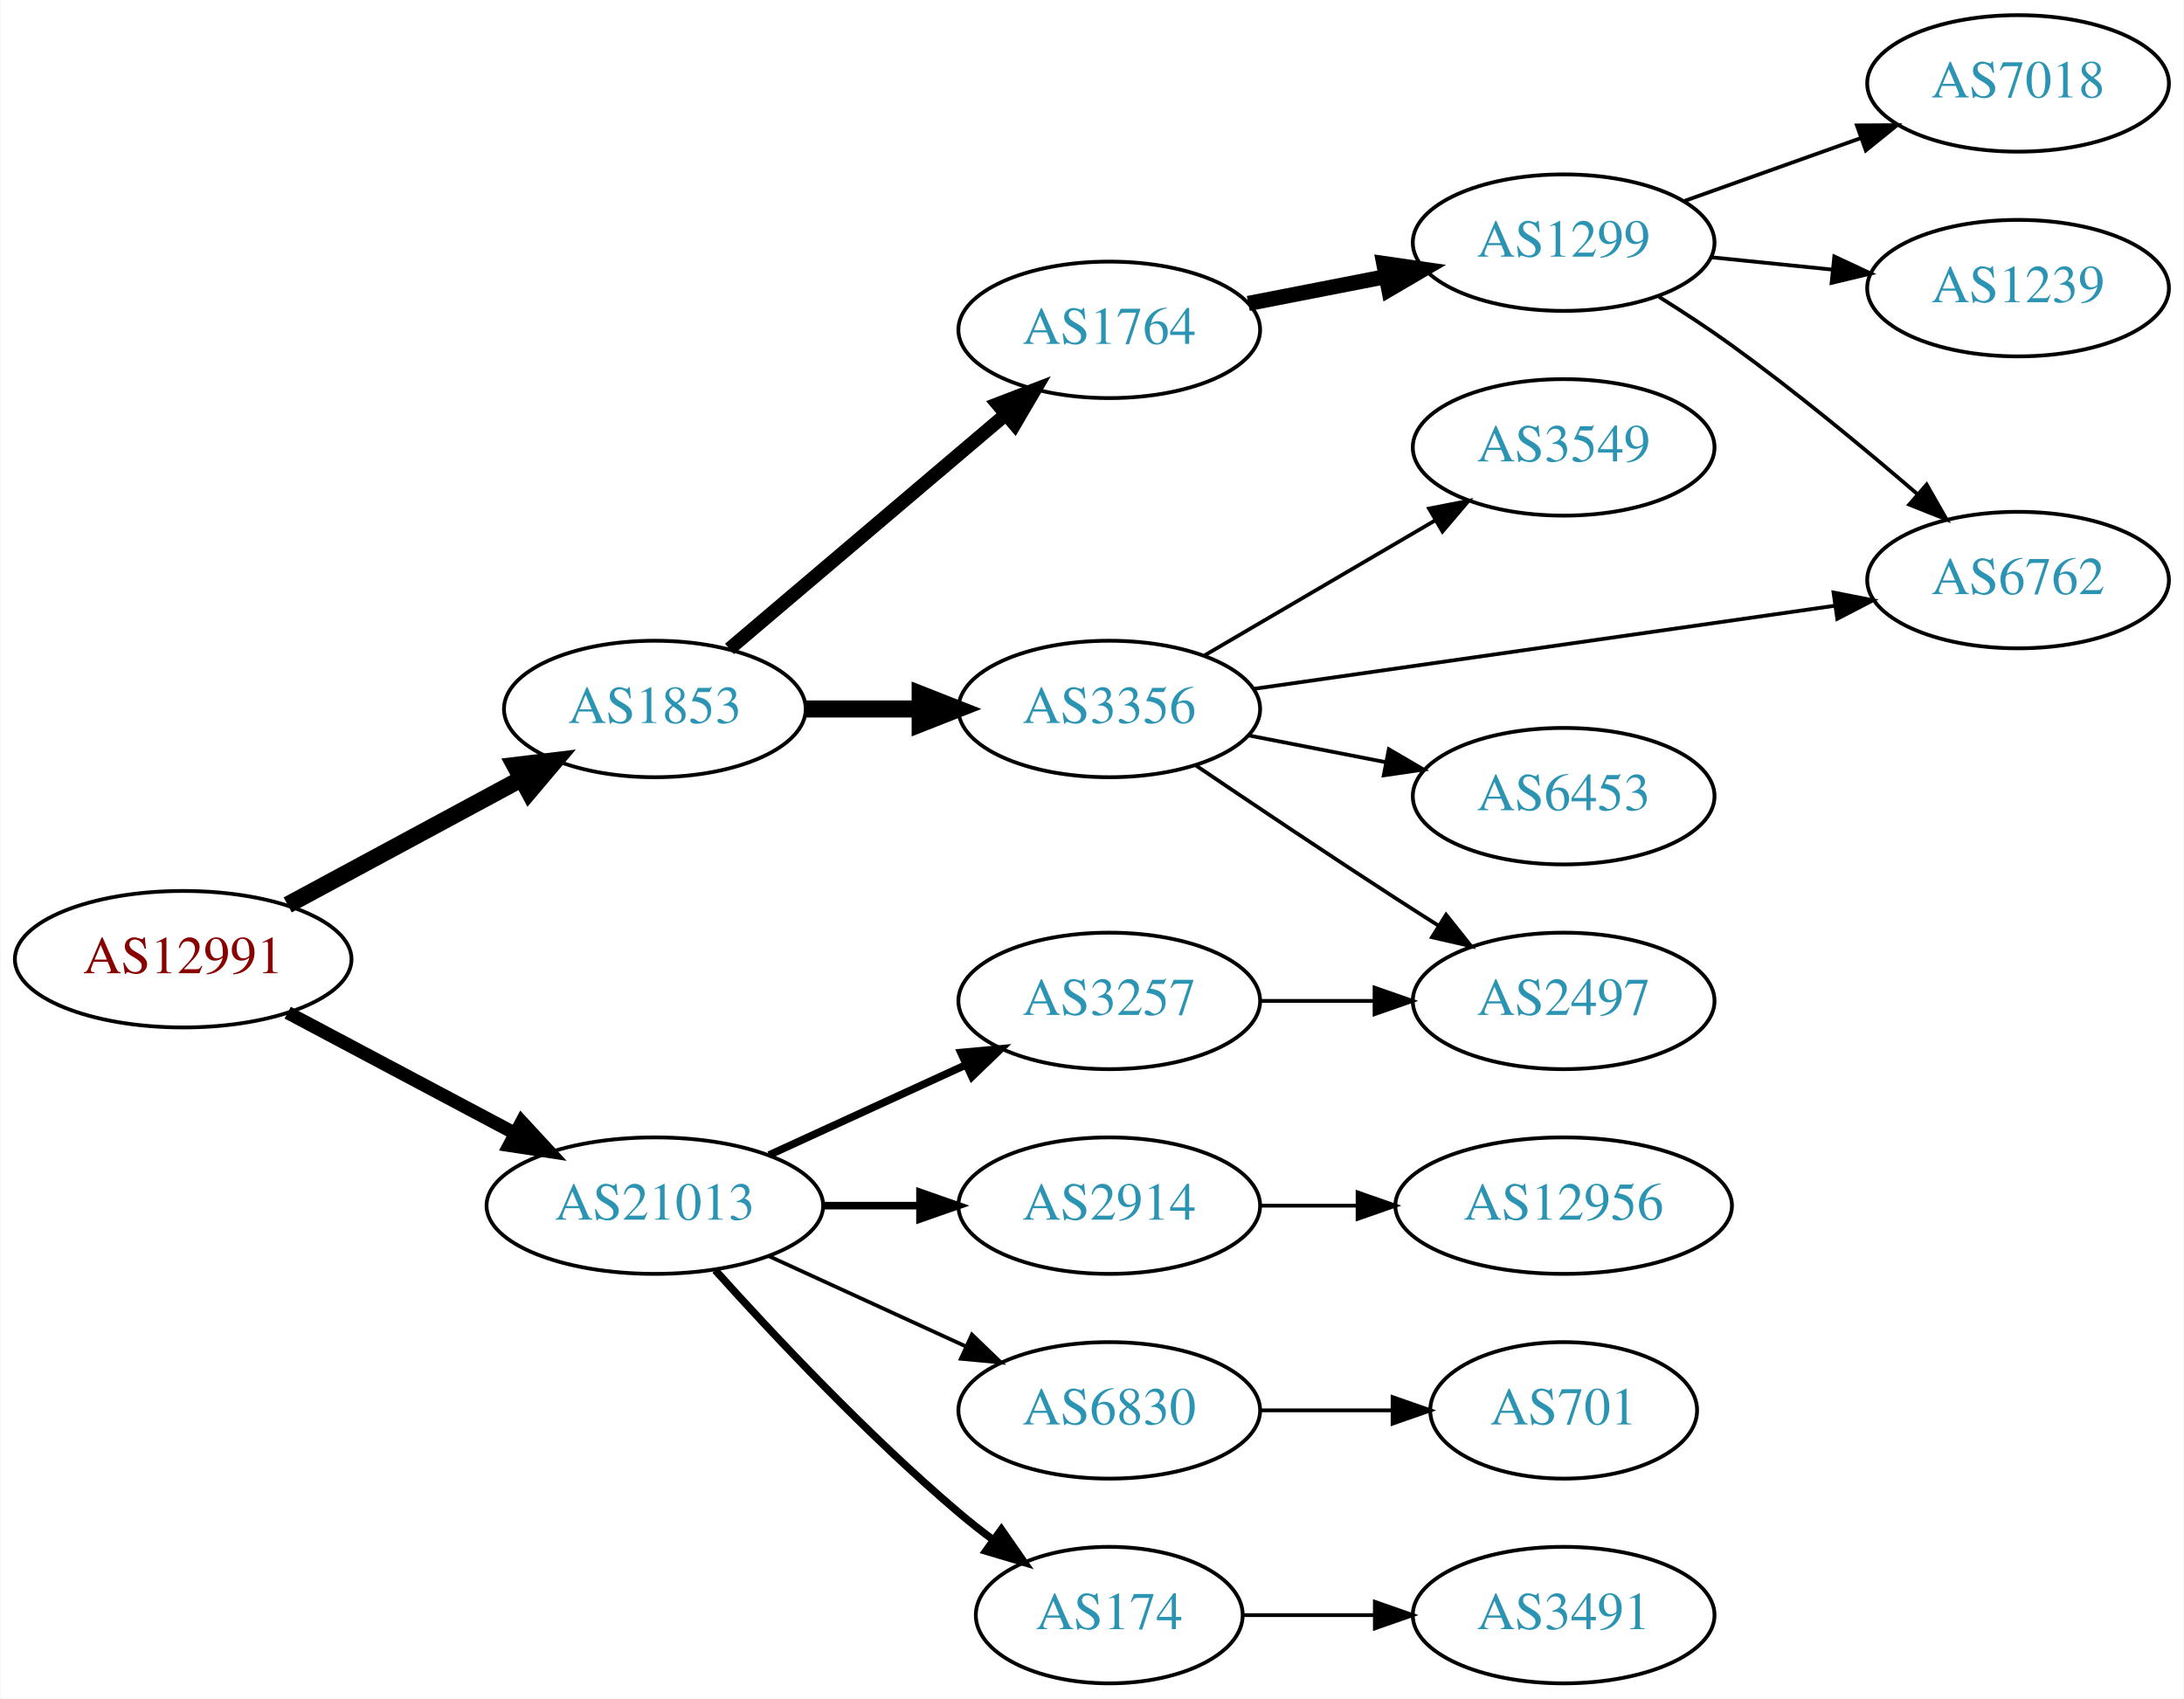
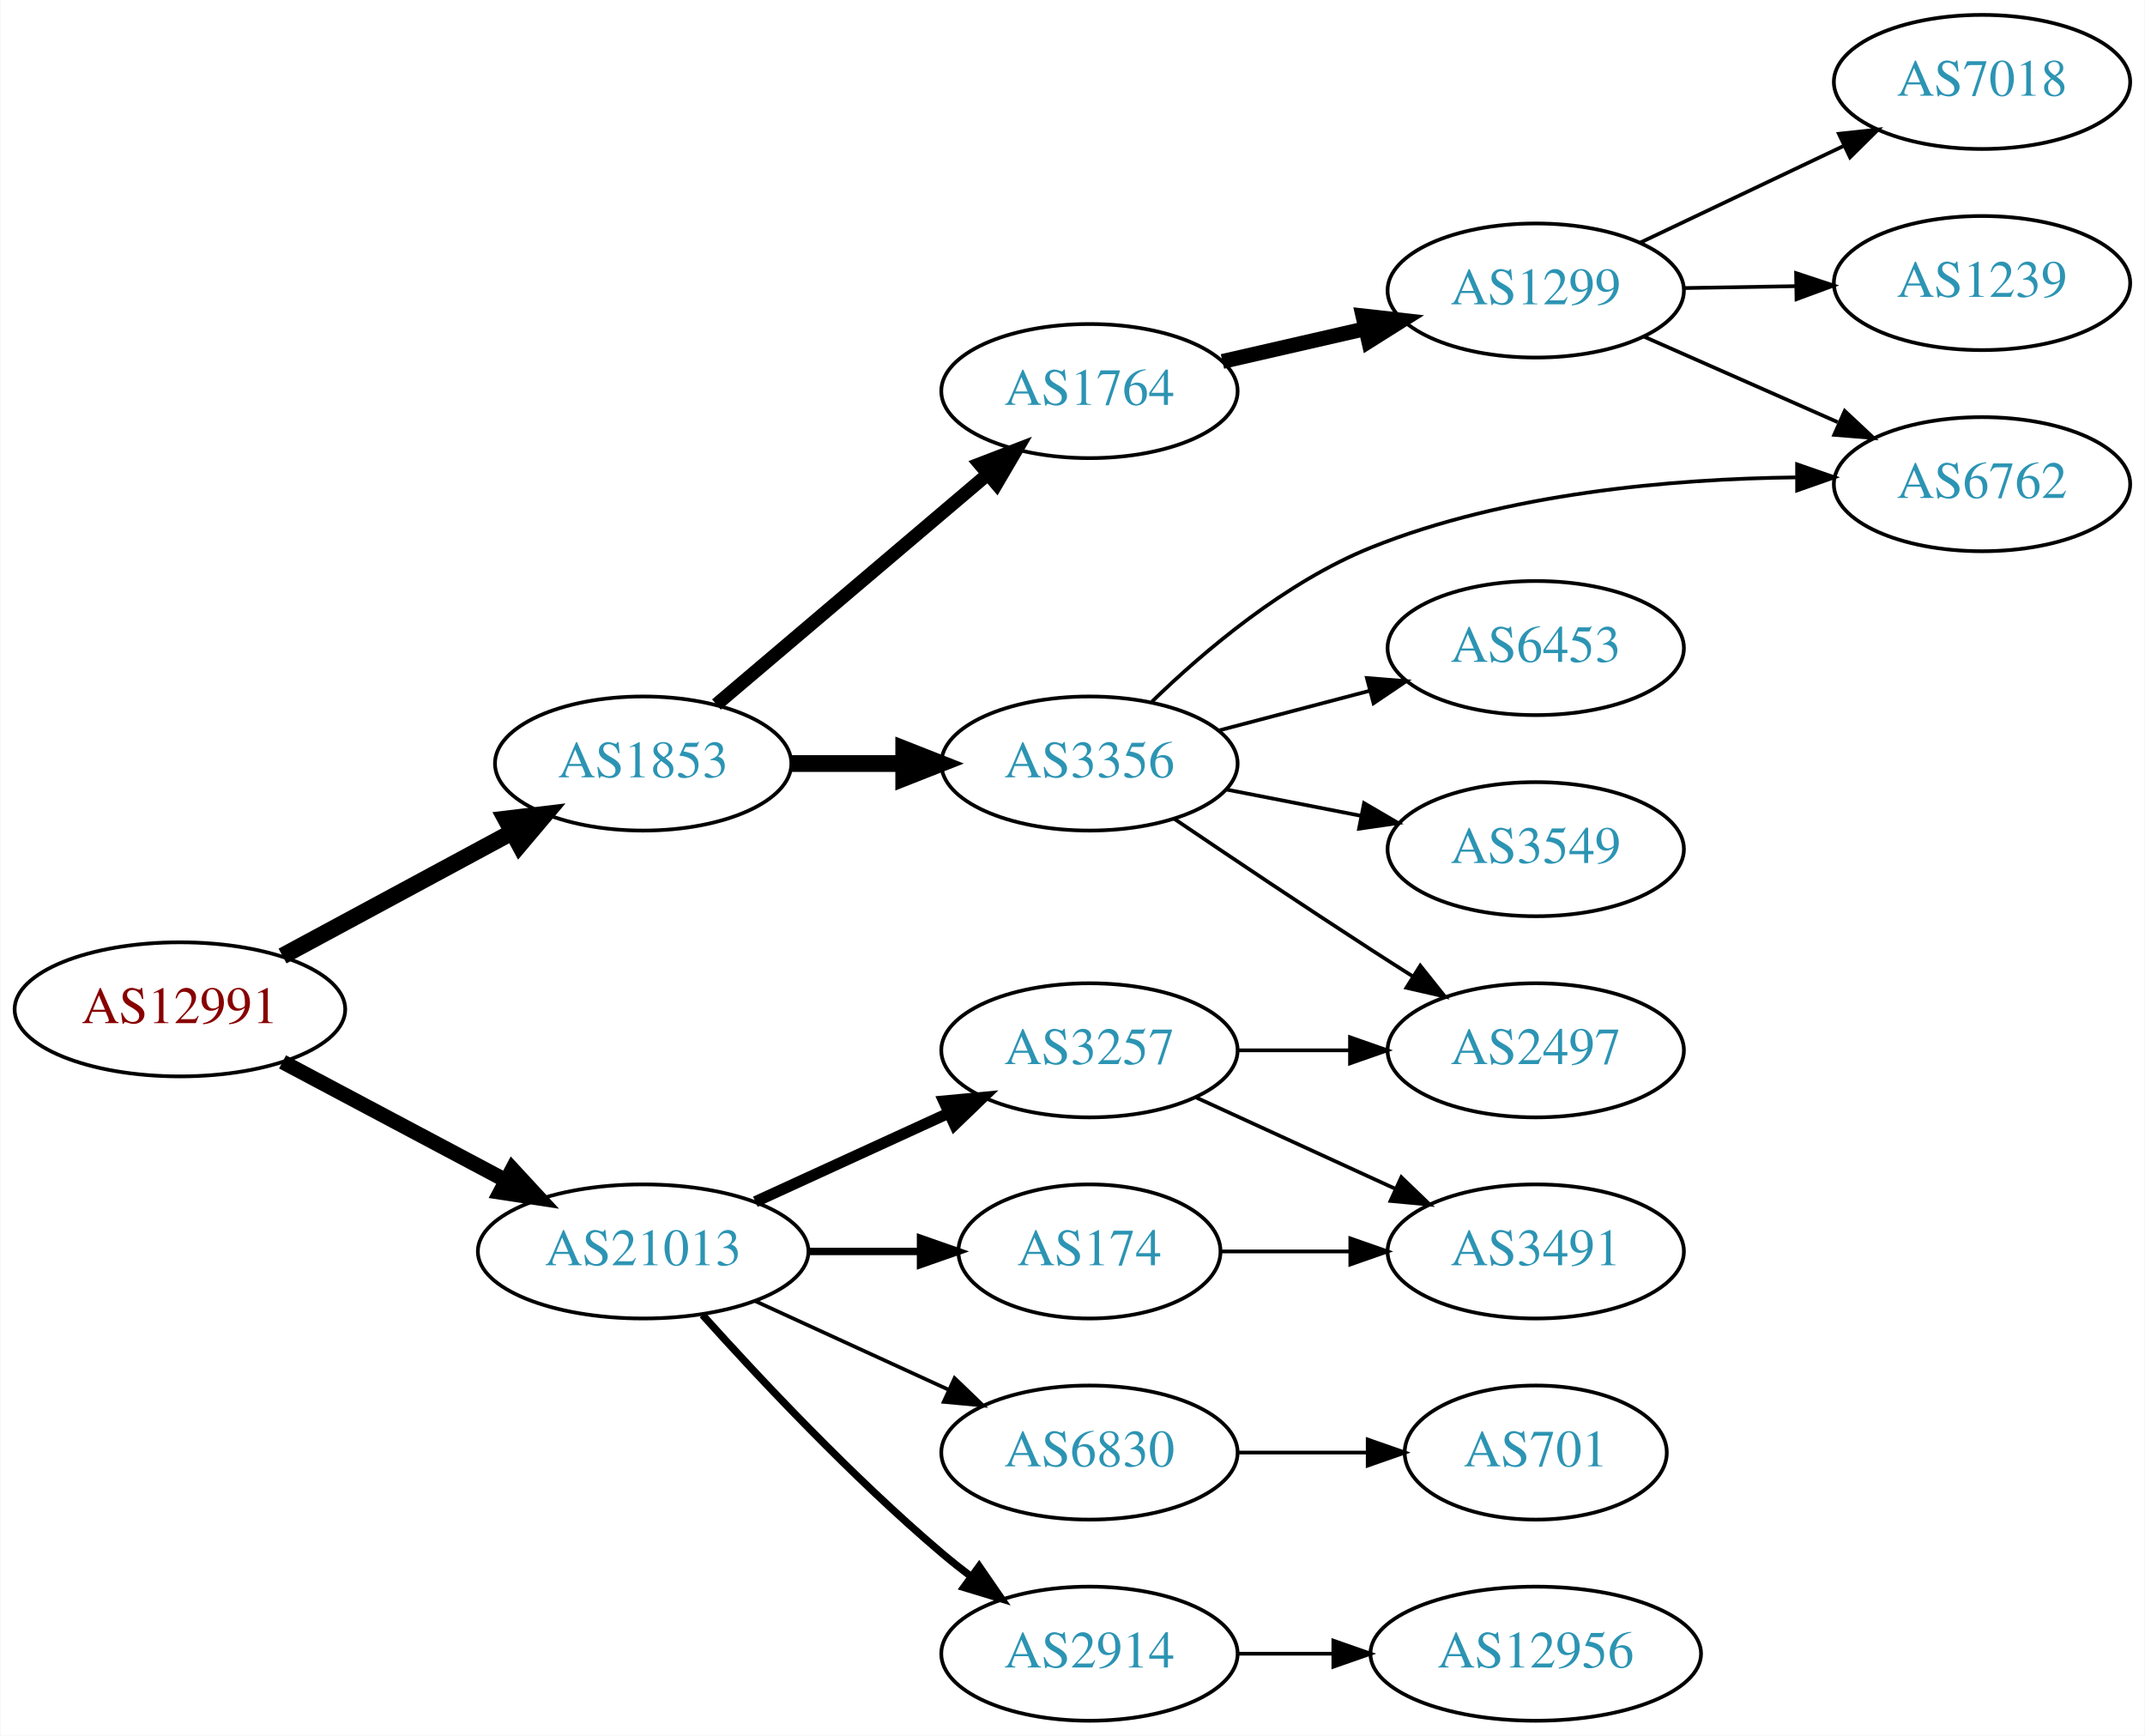
- <svg xmlns="http://www.w3.org/2000/svg" xmlns:xlink="http://www.w3.org/1999/xlink" width="576pt" height="448pt" viewBox="0.00 0.00 575.76 448.00">
-   <g id="graph0" class="graph" transform="scale(1 1) rotate(0) translate(4 444)">
-     <polygon fill="white" stroke="none" points="-4,4 -4,-444 571.762,-444 571.762,4 -4,4" />
+ <svg xmlns="http://www.w3.org/2000/svg" xmlns:xlink="http://www.w3.org/1999/xlink" width="576pt" height="466pt" viewBox="0.00 0.00 575.76 466.00">
+   <g id="graph0" class="graph" transform="scale(1 1) rotate(0) translate(4 462)">
+     <polygon fill="white" stroke="none" points="-4,4 -4,-462 571.762,-462 571.762,4 -4,4" />
    <g id="node1" class="node">
      <g id="a_node1">
        <a xlink:href="/asn/12991" xlink:title="AS12991 ~ Rechenzentrum [AT]">
          <ellipse fill="#ffffff" stroke="black" cx="44.196" cy="-191" rx="44.393" ry="18" />
          <text text-anchor="middle" x="44.196" y="-187.3" font-family="Times,serif" font-size="14.00" fill="#880000">AS12991</text>
        </a>
      </g>
    </g>
    <g id="node2" class="node">
      <g id="a_node2">
        <a xlink:href="/asn/1853" xlink:title="AS1853 ~ ACOnet Backbone [AT]">
          <ellipse fill="#ffffff" stroke="black" cx="168.588" cy="-257" rx="39.794" ry="18" />
          <text text-anchor="middle" x="168.588" y="-253.3" font-family="Times,serif" font-size="14.00" fill="#2c94b3">AS1853</text>
        </a>
      </g>
    </g>
    <g id="edge1" class="edge">
      <path fill="none" stroke="black" stroke-width="4.5" d="M71.753,-205.321C89.84,-215.074 113.946,-228.073 133.456,-238.594" />
      <polygon fill="black" stroke="black" stroke-width="4.5" points="131.667,-242.103 142.338,-243.384 135.405,-235.171 131.667,-242.103" />
    </g>
    <g id="node3" class="node">
      <g id="a_node3">
        <a xlink:href="/asn/21013" xlink:title="AS21013 ~ Wels, AT [AT]">
          <ellipse fill="#ffffff" stroke="black" cx="168.588" cy="-126" rx="44.393" ry="18" />
          <text text-anchor="middle" x="168.588" y="-122.3" font-family="Times,serif" font-size="14.00" fill="#2c94b3">AS21013</text>
        </a>
      </g>
    </g>
    <g id="edge2" class="edge">
-       <path fill="none" stroke="black" stroke-width="3.5" d="M71.753,-176.896C89.275,-167.591 112.445,-155.285 131.614,-145.105" />
-       <polygon fill="black" stroke="black" stroke-width="3.5" points="133.47,-148.083 140.66,-140.301 130.187,-141.9 133.47,-148.083" />
+       <path fill="none" stroke="black" stroke-width="4" d="M71.753,-176.896C89.275,-167.591 112.445,-155.285 131.614,-145.105" />
+       <polygon fill="black" stroke="black" stroke-width="4" points="133.47,-148.083 140.66,-140.301 130.187,-141.9 133.47,-148.083" />
    </g>
    <g id="node4" class="node">
      <g id="a_node4">
        <a xlink:href="/asn/3356" xlink:title="AS3356 ~ Level 3 Parent, LLC [US]">
          <ellipse fill="#ffffff" stroke="black" cx="288.431" cy="-257" rx="39.794" ry="18" />
          <text text-anchor="middle" x="288.431" y="-253.3" font-family="Times,serif" font-size="14.00" fill="#2c94b3">AS3356</text>
        </a>
      </g>
    </g>
    <g id="edge3" class="edge">
      <path fill="none" stroke="black" stroke-width="4.5" d="M208.501,-257C218.054,-257 228.404,-257 238.367,-257" />
      <polygon fill="black" stroke="black" stroke-width="4.5" points="238.559,-260.938 248.559,-257 238.559,-253.063 238.559,-260.938" />
    </g>
    <g id="node5" class="node">
      <g id="a_node5">
        <a xlink:href="/asn/1764" xlink:title="AS1764 ~ NEXTLAYER-AS [AT]">
          <ellipse fill="#ffffff" stroke="black" cx="288.431" cy="-357" rx="39.794" ry="18" />
          <text text-anchor="middle" x="288.431" y="-353.3" font-family="Times,serif" font-size="14.00" fill="#2c94b3">AS1764</text>
        </a>
      </g>
    </g>
    <g id="edge4" class="edge">
      <path fill="none" stroke="black" stroke-width="3.6" d="M188.261,-272.845C207.913,-289.522 239.008,-315.909 261.137,-334.687" />
      <polygon fill="black" stroke="black" stroke-width="3.6" points="258.956,-337.427 268.846,-341.229 263.486,-332.09 258.956,-337.427" />
    </g>
    <g id="node13" class="node">
      <g id="a_node13">
-         <a xlink:href="/asn/174" xlink:title="AS174 ~ Cogent Communications [US]">
-           <ellipse fill="#ffffff" stroke="black" cx="288.431" cy="-18" rx="35.194" ry="18" />
-           <text text-anchor="middle" x="288.431" y="-14.3" font-family="Times,serif" font-size="14.00" fill="#2c94b3">AS174</text>
-         </a>
-       </g>
-     </g>
-     <g id="edge13" class="edge">
-       <path fill="none" stroke="black" stroke-width="2" d="M184.521,-108.956C199.847,-91.903 224.782,-65.35 248.784,-45 251.637,-42.582 254.702,-40.167 257.813,-37.831" />
-       <polygon fill="black" stroke="black" stroke-width="2" points="259.986,-40.578 266.041,-31.884 255.886,-34.905 259.986,-40.578" />
-     </g>
-     <g id="node14" class="node">
-       <g id="a_node14">
        <a xlink:href="/asn/3257" xlink:title="AS3257 ~ GTT [DE]">
          <ellipse fill="#ffffff" stroke="black" cx="288.431" cy="-180" rx="39.794" ry="18" />
          <text text-anchor="middle" x="288.431" y="-176.3" font-family="Times,serif" font-size="14.00" fill="#2c94b3">AS3257</text>
        </a>
      </g>
    </g>
+     <g id="edge13" class="edge">
+       <path fill="none" stroke="black" stroke-width="3" d="M198.718,-139.348C214.329,-146.502 233.727,-155.391 250.399,-163.03" />
+       <polygon fill="black" stroke="black" stroke-width="3" points="249.302,-166.378 259.851,-167.362 252.218,-160.014 249.302,-166.378" />
+     </g>
+     <g id="node14" class="node">
+       <g id="a_node14">
+         <a xlink:href="/asn/174" xlink:title="AS174 ~ Cogent Communications [US]">
+           <ellipse fill="#ffffff" stroke="black" cx="288.431" cy="-126" rx="35.194" ry="18" />
+           <text text-anchor="middle" x="288.431" y="-122.3" font-family="Times,serif" font-size="14.00" fill="#2c94b3">AS174</text>
+         </a>
+       </g>
+     </g>
    <g id="edge14" class="edge">
-       <path fill="none" stroke="black" stroke-width="2" d="M198.718,-139.348C214.329,-146.502 233.727,-155.391 250.399,-163.03" />
-       <polygon fill="black" stroke="black" stroke-width="2" points="249.302,-166.378 259.851,-167.362 252.218,-160.014 249.302,-166.378" />
+       <path fill="none" stroke="black" stroke-width="2" d="M212.799,-126C222.647,-126 233.127,-126 243.024,-126" />
+       <polygon fill="black" stroke="black" stroke-width="2" points="243.076,-129.5 253.076,-126 243.076,-122.5 243.076,-129.5" />
    </g>
    <g id="node15" class="node">
      <g id="a_node15">
        <a xlink:href="/asn/2914" xlink:title="AS2914 ~ NTT America, Inc. [US]">
-           <ellipse fill="#ffffff" stroke="black" cx="288.431" cy="-126" rx="39.794" ry="18" />
-           <text text-anchor="middle" x="288.431" y="-122.3" font-family="Times,serif" font-size="14.00" fill="#2c94b3">AS2914</text>
+           <ellipse fill="#ffffff" stroke="black" cx="288.431" cy="-18" rx="39.794" ry="18" />
+           <text text-anchor="middle" x="288.431" y="-14.3" font-family="Times,serif" font-size="14.00" fill="#2c94b3">AS2914</text>
        </a>
      </g>
    </g>
    <g id="edge15" class="edge">
-       <path fill="none" stroke="black" stroke-width="2" d="M212.799,-126C221.112,-126 229.875,-126 238.357,-126" />
-       <polygon fill="black" stroke="black" stroke-width="2" points="238.516,-129.5 248.516,-126 238.516,-122.5 238.516,-129.5" />
+       <path fill="none" stroke="black" stroke-width="2" d="M184.521,-108.956C199.847,-91.903 224.782,-65.35 248.784,-45 251.281,-42.883 253.942,-40.768 256.653,-38.707" />
+       <polygon fill="black" stroke="black" stroke-width="2" points="258.819,-41.459 264.83,-32.734 254.69,-35.806 258.819,-41.459" />
    </g>
    <g id="node16" class="node">
      <g id="a_node16">
        <a xlink:href="/asn/6830" xlink:title="AS6830 ~ LGI-UPC [AT]">
          <ellipse fill="#ffffff" stroke="black" cx="288.431" cy="-72" rx="39.794" ry="18" />
          <text text-anchor="middle" x="288.431" y="-68.3" font-family="Times,serif" font-size="14.00" fill="#2c94b3">AS6830</text>
        </a>
      </g>
    </g>
    <g id="edge16" class="edge">
      <path fill="none" stroke="black" d="M198.718,-112.652C214.329,-105.498 233.727,-96.609 250.399,-88.969" />
      <polygon fill="black" stroke="black" points="252.218,-91.986 259.851,-84.638 249.302,-85.622 252.218,-91.986" />
    </g>
    <g id="node6" class="node">
      <g id="a_node6">
        <a xlink:href="/asn/6762" xlink:title="AS6762 ~ TELECOM ITALIA SPARKLE S.p.A. [IT]">
-           <ellipse fill="#ffffff" stroke="black" cx="528.116" cy="-291" rx="39.794" ry="18" />
-           <text text-anchor="middle" x="528.116" y="-287.3" font-family="Times,serif" font-size="14.00" fill="#2c94b3">AS6762</text>
+           <ellipse fill="#ffffff" stroke="black" cx="528.116" cy="-332" rx="39.794" ry="18" />
+           <text text-anchor="middle" x="528.116" y="-328.3" font-family="Times,serif" font-size="14.00" fill="#2c94b3">AS6762</text>
        </a>
      </g>
    </g>
    <g id="edge5" class="edge">
-       <path fill="none" stroke="black" d="M326.569,-262.312C367.874,-268.221 434.701,-277.78 479.741,-284.223" />
-       <polygon fill="black" stroke="black" points="479.452,-287.717 489.847,-285.669 480.443,-280.788 479.452,-287.717" />
+       <path fill="none" stroke="black" d="M305.198,-273.603C319.245,-287.239 341.084,-305.757 364.077,-315 400.413,-329.607 444.793,-333.422 478.072,-333.827" />
+       <polygon fill="black" stroke="black" points="478.455,-337.328 488.462,-333.848 478.469,-330.328 478.455,-337.328" />
    </g>
    <g id="node7" class="node">
      <g id="a_node7">
        <a xlink:href="/asn/3549" xlink:title="AS3549 ~ Level 3 Parent, LLC [US]">
-           <ellipse fill="#ffffff" stroke="black" cx="408.273" cy="-326" rx="39.794" ry="18" />
-           <text text-anchor="middle" x="408.273" y="-322.3" font-family="Times,serif" font-size="14.00" fill="#2c94b3">AS3549</text>
+           <ellipse fill="#ffffff" stroke="black" cx="408.273" cy="-234" rx="39.794" ry="18" />
+           <text text-anchor="middle" x="408.273" y="-230.3" font-family="Times,serif" font-size="14.00" fill="#2c94b3">AS3549</text>
        </a>
      </g>
    </g>
    <g id="edge6" class="edge">
-       <path fill="none" stroke="black" d="M313.562,-271.13C331.118,-281.409 355.093,-295.447 374.398,-306.75" />
-       <polygon fill="black" stroke="black" points="372.776,-309.857 383.174,-311.889 376.313,-303.816 372.776,-309.857" />
+       <path fill="none" stroke="black" d="M325.107,-250.037C336.539,-247.806 349.361,-245.303 361.414,-242.951" />
+       <polygon fill="black" stroke="black" points="362.167,-246.37 371.311,-241.019 360.826,-239.499 362.167,-246.37" />
    </g>
    <g id="node8" class="node">
      <g id="a_node8">
        <a xlink:href="/asn/2497" xlink:title="AS2497 ~ Internet Initiative Japan Inc. [JP]">
          <ellipse fill="#ffffff" stroke="black" cx="408.273" cy="-180" rx="39.794" ry="18" />
          <text text-anchor="middle" x="408.273" y="-176.3" font-family="Times,serif" font-size="14.00" fill="#2c94b3">AS2497</text>
        </a>
      </g>
    </g>
    <g id="edge7" class="edge">
      <path fill="none" stroke="black" d="M311.195,-242.159C326.021,-232.114 346.137,-218.611 364.077,-207 367.669,-204.675 371.446,-202.265 375.209,-199.885" />
      <polygon fill="black" stroke="black" points="377.27,-202.724 383.874,-194.439 373.544,-196.797 377.27,-202.724" />
    </g>
    <g id="node9" class="node">
      <g id="a_node9">
        <a xlink:href="/asn/6453" xlink:title="AS6453 ~ TATA COMMUNICATIONS (AMERICA) INC [US]">
-           <ellipse fill="#ffffff" stroke="black" cx="408.273" cy="-234" rx="39.794" ry="18" />
-           <text text-anchor="middle" x="408.273" y="-230.3" font-family="Times,serif" font-size="14.00" fill="#2c94b3">AS6453</text>
+           <ellipse fill="#ffffff" stroke="black" cx="408.273" cy="-288" rx="39.794" ry="18" />
+           <text text-anchor="middle" x="408.273" y="-284.3" font-family="Times,serif" font-size="14.00" fill="#2c94b3">AS6453</text>
        </a>
      </g>
    </g>
    <g id="edge8" class="edge">
-       <path fill="none" stroke="black" d="M325.107,-250.037C336.539,-247.806 349.361,-245.303 361.414,-242.951" />
-       <polygon fill="black" stroke="black" points="362.167,-246.37 371.311,-241.019 360.826,-239.499 362.167,-246.37" />
+       <path fill="none" stroke="black" d="M323.2,-265.883C335.774,-269.191 350.229,-272.994 363.567,-276.502" />
+       <polygon fill="black" stroke="black" points="362.938,-279.956 373.499,-279.115 364.719,-273.186 362.938,-279.956" />
    </g>
    <g id="node10" class="node">
      <g id="a_node10">
        <a xlink:href="/asn/1299" xlink:title="AS1299 ~ Telia Carrier [EU]">
-           <ellipse fill="#ffffff" stroke="black" cx="408.273" cy="-380" rx="39.794" ry="18" />
-           <text text-anchor="middle" x="408.273" y="-376.3" font-family="Times,serif" font-size="14.00" fill="#2c94b3">AS1299</text>
+           <ellipse fill="#ffffff" stroke="black" cx="408.273" cy="-384" rx="39.794" ry="18" />
+           <text text-anchor="middle" x="408.273" y="-380.3" font-family="Times,serif" font-size="14.00" fill="#2c94b3">AS1299</text>
        </a>
      </g>
    </g>
    <g id="edge9" class="edge">
-       <path fill="none" stroke="black" stroke-width="4" d="M325.107,-363.963C336.539,-366.194 349.361,-368.697 361.414,-371.049" />
-       <polygon fill="black" stroke="black" stroke-width="4" points="360.826,-374.501 371.311,-372.981 362.167,-367.63 360.826,-374.501" />
-     </g>
-     <g id="edge10" class="edge">
-       <path fill="none" stroke="black" d="M433.416,-365.707C439.728,-361.755 446.449,-357.352 452.469,-353 469.361,-340.79 487.36,-325.901 501.451,-313.775" />
-       <polygon fill="black" stroke="black" points="504.003,-316.194 509.258,-306.995 499.413,-310.909 504.003,-316.194" />
+       <path fill="none" stroke="black" stroke-width="4" d="M324.15,-364.955C336.15,-367.704 349.771,-370.825 362.463,-373.733" />
+       <polygon fill="black" stroke="black" stroke-width="4" points="361.866,-377.187 372.395,-376.009 363.429,-370.364 361.866,-377.187" />
+     </g>
+     <g id="edge11" class="edge">
+       <path fill="none" stroke="black" d="M437.2,-371.677C452.79,-364.798 472.426,-356.133 489.368,-348.657" />
+       <polygon fill="black" stroke="black" points="491.245,-351.654 498.981,-344.415 488.419,-345.25 491.245,-351.654" />
    </g>
    <g id="node11" class="node">
      <g id="a_node11">
-         <a xlink:href="/asn/1239" xlink:title="AS1239 ~ Sprint [US]">
-           <ellipse fill="#ffffff" stroke="black" cx="528.116" cy="-368" rx="39.794" ry="18" />
-           <text text-anchor="middle" x="528.116" y="-364.3" font-family="Times,serif" font-size="14.00" fill="#2c94b3">AS1239</text>
-         </a>
-       </g>
-     </g>
-     <g id="edge11" class="edge">
-       <path fill="none" stroke="black" d="M447.208,-376.137C457.406,-375.099 468.568,-373.962 479.231,-372.876" />
-       <polygon fill="black" stroke="black" points="479.658,-376.351 489.252,-371.856 478.949,-369.387 479.658,-376.351" />
+         <a xlink:href="/asn/7018" xlink:title="AS7018 ~ AT&amp;T Services, Inc. [US]">
+           <ellipse fill="#ffffff" stroke="black" cx="528.116" cy="-440" rx="39.794" ry="18" />
+           <text text-anchor="middle" x="528.116" y="-436.3" font-family="Times,serif" font-size="14.00" fill="#2c94b3">AS7018</text>
+         </a>
+       </g>
+     </g>
+     <g id="edge10" class="edge">
+       <path fill="none" stroke="black" d="M436.309,-396.848C452.477,-404.531 473.229,-414.392 490.813,-422.748" />
+       <polygon fill="black" stroke="black" points="489.672,-426.081 500.206,-427.212 492.676,-419.759 489.672,-426.081" />
    </g>
    <g id="node12" class="node">
      <g id="a_node12">
-         <a xlink:href="/asn/7018" xlink:title="AS7018 ~ AT&amp;T Services, Inc. [US]">
-           <ellipse fill="#ffffff" stroke="black" cx="528.116" cy="-422" rx="39.794" ry="18" />
-           <text text-anchor="middle" x="528.116" y="-418.3" font-family="Times,serif" font-size="14.00" fill="#2c94b3">AS7018</text>
+         <a xlink:href="/asn/1239" xlink:title="AS1239 ~ Sprint [US]">
+           <ellipse fill="#ffffff" stroke="black" cx="528.116" cy="-386" rx="39.794" ry="18" />
+           <text text-anchor="middle" x="528.116" y="-382.3" font-family="Times,serif" font-size="14.00" fill="#2c94b3">AS1239</text>
        </a>
      </g>
    </g>
    <g id="edge12" class="edge">
-       <path fill="none" stroke="black" d="M439.927,-390.925C454.137,-395.99 471.22,-402.078 486.486,-407.519" />
-       <polygon fill="black" stroke="black" points="485.611,-410.923 496.206,-410.983 487.961,-404.329 485.611,-410.923" />
+       <path fill="none" stroke="black" d="M448.186,-384.66C457.739,-384.823 468.089,-384.998 478.052,-385.167" />
+       <polygon fill="black" stroke="black" points="478.186,-388.67 488.244,-385.34 478.305,-381.671 478.186,-388.67" />
+     </g>
+     <g id="edge17" class="edge">
+       <path fill="none" stroke="black" d="M328.343,-180C337.897,-180 348.246,-180 358.209,-180" />
+       <polygon fill="black" stroke="black" points="358.402,-183.5 368.402,-180 358.402,-176.5 358.402,-183.5" />
+     </g>
+     <g id="node17" class="node">
+       <g id="a_node17">
+         <a xlink:href="/asn/3491" xlink:title="AS3491 ~ PCCW Global, Inc. [US]">
+           <ellipse fill="#ffffff" stroke="black" cx="408.273" cy="-126" rx="39.794" ry="18" />
+           <text text-anchor="middle" x="408.273" y="-122.3" font-family="Times,serif" font-size="14.00" fill="#2c94b3">AS3491</text>
+         </a>
+       </g>
+     </g>
+     <g id="edge18" class="edge">
+       <path fill="none" stroke="black" d="M317.06,-167.339C333.017,-160.027 353.287,-150.739 370.57,-142.819" />
+       <polygon fill="black" stroke="black" points="372.185,-145.929 379.818,-138.581 369.269,-139.565 372.185,-145.929" />
+     </g>
+     <g id="edge19" class="edge">
+       <path fill="none" stroke="black" d="M323.833,-126C334.657,-126 346.824,-126 358.451,-126" />
+       <polygon fill="black" stroke="black" points="358.482,-129.5 368.482,-126 358.482,-122.5 358.482,-129.5" />
    </g>
    <g id="node18" class="node">
      <g id="a_node18">
-         <a xlink:href="/asn/3491" xlink:title="AS3491 ~ PCCW Global, Inc. [US]">
-           <ellipse fill="#ffffff" stroke="black" cx="408.273" cy="-18" rx="39.794" ry="18" />
-           <text text-anchor="middle" x="408.273" y="-14.3" font-family="Times,serif" font-size="14.00" fill="#2c94b3">AS3491</text>
-         </a>
-       </g>
-     </g>
-     <g id="edge19" class="edge">
-       <path fill="none" stroke="black" d="M323.833,-18C334.657,-18 346.824,-18 358.451,-18" />
-       <polygon fill="black" stroke="black" points="358.482,-21.5 368.482,-18 358.482,-14.5 358.482,-21.5" />
-     </g>
-     <g id="edge18" class="edge">
-       <path fill="none" stroke="black" d="M328.343,-180C337.897,-180 348.246,-180 358.209,-180" />
-       <polygon fill="black" stroke="black" points="358.402,-183.5 368.402,-180 358.402,-176.5 358.402,-183.5" />
+         <a xlink:href="/asn/12956" xlink:title="AS12956 ~ TELXIUS [ES]">
+           <ellipse fill="#ffffff" stroke="black" cx="408.273" cy="-18" rx="44.393" ry="18" />
+           <text text-anchor="middle" x="408.273" y="-14.3" font-family="Times,serif" font-size="14.00" fill="#2c94b3">AS12956</text>
+         </a>
+       </g>
+     </g>
+     <g id="edge20" class="edge">
+       <path fill="none" stroke="black" d="M328.343,-18C336.446,-18 345.121,-18 353.648,-18" />
+       <polygon fill="black" stroke="black" points="353.925,-21.5 363.925,-18 353.925,-14.5 353.925,-21.5" />
    </g>
    <g id="node19" class="node">
      <g id="a_node19">
-         <a xlink:href="/asn/12956" xlink:title="AS12956 ~ TELXIUS [ES]">
-           <ellipse fill="#ffffff" stroke="black" cx="408.273" cy="-126" rx="44.393" ry="18" />
-           <text text-anchor="middle" x="408.273" y="-122.3" font-family="Times,serif" font-size="14.00" fill="#2c94b3">AS12956</text>
-         </a>
-       </g>
-     </g>
-     <g id="edge20" class="edge">
-       <path fill="none" stroke="black" d="M328.343,-126C336.446,-126 345.121,-126 353.648,-126" />
-       <polygon fill="black" stroke="black" points="353.925,-129.5 363.925,-126 353.925,-122.5 353.925,-129.5" />
-     </g>
-     <g id="node17" class="node">
-       <g id="a_node17">
        <a xlink:href="/asn/701" xlink:title="AS701 ~ UUNET [US]">
          <ellipse fill="#ffffff" stroke="black" cx="408.273" cy="-72" rx="35.194" ry="18" />
          <text text-anchor="middle" x="408.273" y="-68.3" font-family="Times,serif" font-size="14.00" fill="#2c94b3">AS701</text>
        </a>
      </g>
    </g>
-     <g id="edge17" class="edge">
+     <g id="edge21" class="edge">
      <path fill="none" stroke="black" d="M328.343,-72C339.43,-72 351.59,-72 362.972,-72" />
      <polygon fill="black" stroke="black" points="363.154,-75.5 373.154,-72 363.154,-68.5 363.154,-75.5" />
    </g>
  </g>
</svg>
